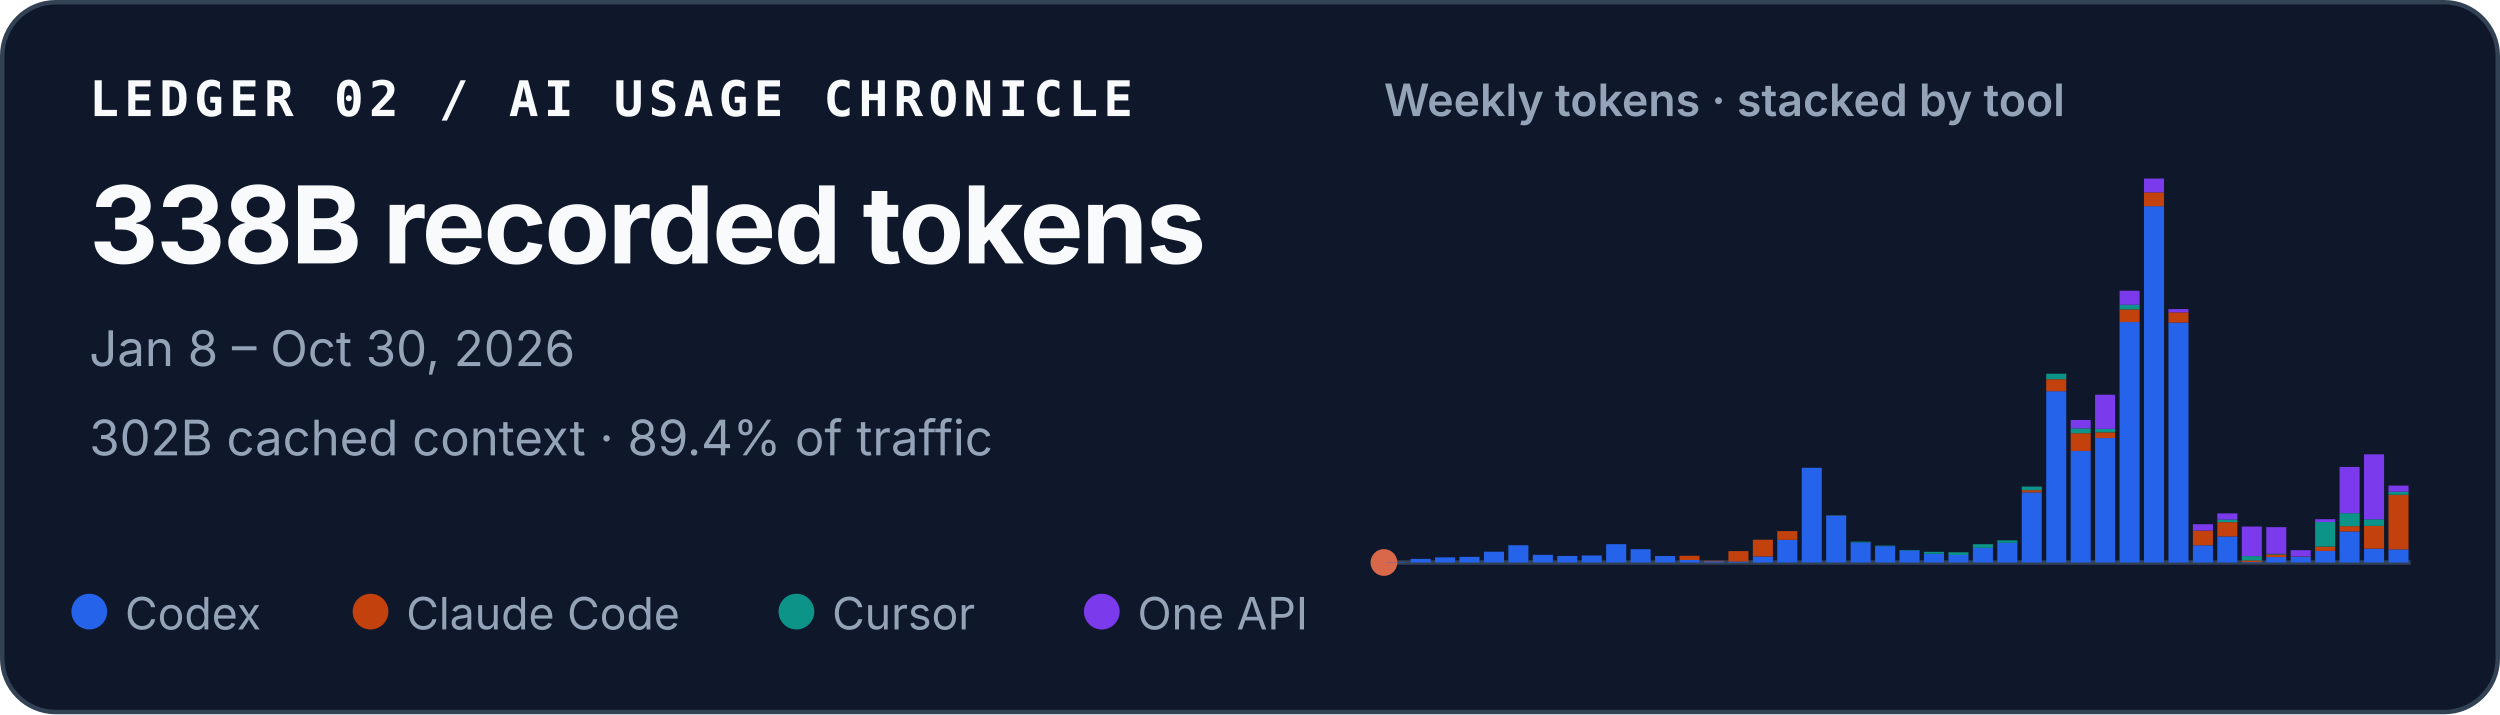
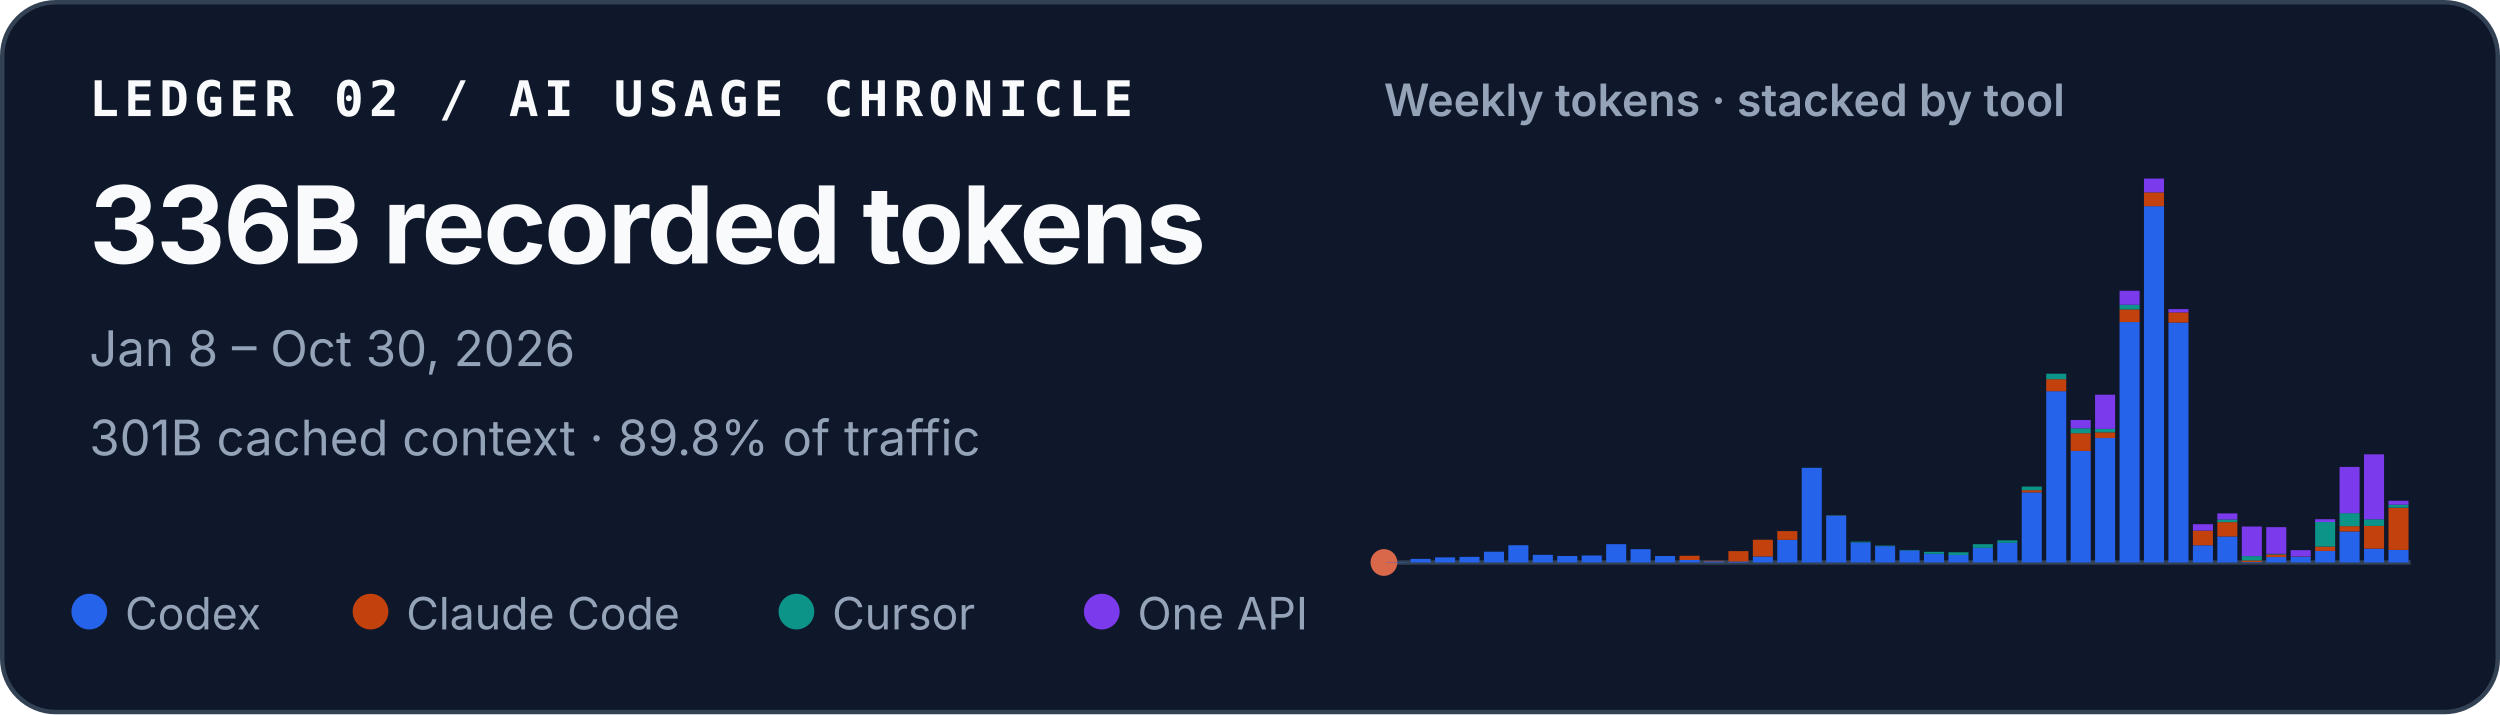
<svg xmlns="http://www.w3.org/2000/svg" width="560" height="160" viewBox="0 0 560 160" role="img" aria-labelledby="title desc">
  <style>
    text { font-family: ui-sans-serif, -apple-system, BlinkMacSystemFont, "Segoe UI", sans-serif; fill: #f8fafc; }
    .identity { font-family: ui-monospace, SFMono-Regular, Menlo, Consolas, monospace; font-size: 11px; font-weight: 700; letter-spacing: .11em; }
    .total { font-size: 24px; font-weight: 720; letter-spacing: -.02em; }
    .meta { font-size: 11px; fill: #94a3b8; }
    .chart-title { font-size: 10px; font-weight: 600; fill: #94a3b8; }
    .legend { font-size: 10px; fill: #94a3b8; }
  </style>
  <rect x=".5" y=".5" width="559" height="159" rx="12" fill="#0f172a" stroke="#334155" />
  <text x="20" y="26" class="identity">LEDGER 02 / AI USAGE CHRONICLE</text>
-   <text x="20" y="59" class="total">338B recorded tokens</text>
+   <text x="20" y="59" class="total">336B recorded tokens</text>
  <text x="20" y="82" class="meta">Jan 8 – Oct 30, 2026</text>
-   <text x="20" y="102" class="meta">302B cached context · 89.4% of traffic</text>
+   <text x="20" y="102" class="meta">301B cached context · 89.8% of traffic</text>
  <text x="310" y="26" class="chart-title">Weekly tokens · stacked by tool</text>
  <line x1="310" y1="126" x2="540" y2="126" stroke="#334155" />
  <circle cx="310" cy="126" r="3" fill="#D9684B" aria-hidden="true" />
  <g aria-label="Weekly token volume, stacked by tool">
    <rect x="310.49" y="125.93" width="4.49" height="0.07" fill="#2563eb" />
    <rect x="315.97" y="125.19" width="4.49" height="0.81" fill="#2563eb" />
    <rect x="321.45" y="124.85" width="4.49" height="1.15" fill="#2563eb" />
    <rect x="326.92" y="124.74" width="4.49" height="1.26" fill="#2563eb" />
    <rect x="332.40" y="123.58" width="4.49" height="2.42" fill="#2563eb" />
    <rect x="337.87" y="122.13" width="4.49" height="3.87" fill="#2563eb" />
    <rect x="343.35" y="124.28" width="4.49" height="1.72" fill="#2563eb" />
    <rect x="348.83" y="124.54" width="4.49" height="1.46" fill="#2563eb" />
    <rect x="354.30" y="124.43" width="4.49" height="1.57" fill="#2563eb" />
    <rect x="359.78" y="121.89" width="4.49" height="4.11" fill="#2563eb" />
    <rect x="365.25" y="123.02" width="4.49" height="2.98" fill="#2563eb" />
    <rect x="370.73" y="124.55" width="4.49" height="1.45" fill="#2563eb" />
    <rect x="376.21" y="125.44" width="4.49" height="0.56" fill="#2563eb" />
    <rect x="376.21" y="124.49" width="4.49" height="0.95" fill="#c2410c" />
    <rect x="381.68" y="125.74" width="4.49" height="0.26" fill="#2563eb" />
    <rect x="381.68" y="125.61" width="4.49" height="0.13" fill="#c2410c" />
    <rect x="387.16" y="125.78" width="4.49" height="0.22" fill="#2563eb" />
    <rect x="387.16" y="123.45" width="4.49" height="2.33" fill="#c2410c" />
    <rect x="392.64" y="124.66" width="4.49" height="1.34" fill="#2563eb" />
    <rect x="392.64" y="120.90" width="4.49" height="3.75" fill="#c2410c" />
    <rect x="398.11" y="120.93" width="4.49" height="5.07" fill="#2563eb" />
    <rect x="398.11" y="118.97" width="4.49" height="1.96" fill="#c2410c" />
    <rect x="403.59" y="104.79" width="4.49" height="21.21" fill="#2563eb" />
    <rect x="409.06" y="115.49" width="4.49" height="10.51" fill="#2563eb" />
    <rect x="409.06" y="115.47" width="4.49" height="0.03" fill="#c2410c" />
    <rect x="409.06" y="115.41" width="4.49" height="0.05" fill="#0d9488" />
    <rect x="414.54" y="121.50" width="4.49" height="4.50" fill="#2563eb" />
    <rect x="414.54" y="121.33" width="4.49" height="0.17" fill="#0d9488" />
    <rect x="420.02" y="122.34" width="4.49" height="3.66" fill="#2563eb" />
    <rect x="420.02" y="122.22" width="4.49" height="0.12" fill="#0d9488" />
    <rect x="425.49" y="123.29" width="4.49" height="2.71" fill="#2563eb" />
    <rect x="425.49" y="123.19" width="4.49" height="0.10" fill="#0d9488" />
    <rect x="430.97" y="124.05" width="4.49" height="1.95" fill="#2563eb" />
    <rect x="430.97" y="123.61" width="4.49" height="0.44" fill="#0d9488" />
    <rect x="436.45" y="124.31" width="4.49" height="1.69" fill="#2563eb" />
    <rect x="436.45" y="124.31" width="4.49" height="0.00" fill="#c2410c" />
    <rect x="436.45" y="123.71" width="4.49" height="0.60" fill="#0d9488" />
    <rect x="441.92" y="122.72" width="4.49" height="3.28" fill="#2563eb" />
    <rect x="441.92" y="121.90" width="4.49" height="0.82" fill="#0d9488" />
    <rect x="447.40" y="121.59" width="4.49" height="4.41" fill="#2563eb" />
    <rect x="447.40" y="121.04" width="4.49" height="0.55" fill="#0d9488" />
    <rect x="452.87" y="110.29" width="4.49" height="15.71" fill="#2563eb" />
    <rect x="452.87" y="109.80" width="4.49" height="0.49" fill="#c2410c" />
    <rect x="452.87" y="108.99" width="4.49" height="0.81" fill="#0d9488" />
    <rect x="452.87" y="108.99" width="4.49" height="0.00" fill="#7c3aed" />
    <rect x="458.35" y="87.63" width="4.49" height="38.37" fill="#2563eb" />
    <rect x="458.35" y="84.94" width="4.49" height="2.69" fill="#c2410c" />
    <rect x="458.35" y="83.71" width="4.49" height="1.23" fill="#0d9488" />
    <rect x="463.83" y="101.02" width="4.49" height="24.98" fill="#2563eb" />
    <rect x="463.83" y="97.04" width="4.49" height="3.97" fill="#c2410c" />
    <rect x="463.83" y="95.94" width="4.49" height="1.10" fill="#0d9488" />
    <rect x="463.83" y="94.07" width="4.49" height="1.87" fill="#7c3aed" />
    <rect x="469.30" y="98.12" width="4.49" height="27.88" fill="#2563eb" />
    <rect x="469.30" y="96.84" width="4.49" height="1.28" fill="#c2410c" />
    <rect x="469.30" y="96.07" width="4.49" height="0.77" fill="#0d9488" />
    <rect x="469.30" y="88.42" width="4.49" height="7.65" fill="#7c3aed" />
    <rect x="474.78" y="72.14" width="4.49" height="53.86" fill="#2563eb" />
    <rect x="474.78" y="69.30" width="4.49" height="2.84" fill="#c2410c" />
    <rect x="474.78" y="68.27" width="4.49" height="1.04" fill="#0d9488" />
    <rect x="474.78" y="65.13" width="4.49" height="3.14" fill="#7c3aed" />
    <rect x="480.25" y="46.18" width="4.49" height="79.82" fill="#2563eb" />
    <rect x="480.25" y="43.09" width="4.49" height="3.10" fill="#c2410c" />
    <rect x="480.25" y="40.00" width="4.49" height="3.09" fill="#7c3aed" />
    <rect x="485.73" y="72.26" width="4.49" height="53.74" fill="#2563eb" />
    <rect x="485.73" y="69.96" width="4.49" height="2.30" fill="#c2410c" />
    <rect x="485.73" y="69.24" width="4.49" height="0.73" fill="#7c3aed" />
    <rect x="491.21" y="122.15" width="4.49" height="3.85" fill="#2563eb" />
    <rect x="491.21" y="118.85" width="4.49" height="3.29" fill="#c2410c" />
    <rect x="491.21" y="117.42" width="4.49" height="1.43" fill="#7c3aed" />
    <rect x="496.68" y="120.17" width="4.49" height="5.83" fill="#2563eb" />
    <rect x="496.68" y="116.96" width="4.49" height="3.21" fill="#c2410c" />
    <rect x="496.68" y="116.37" width="4.49" height="0.59" fill="#0d9488" />
    <rect x="496.68" y="115.00" width="4.49" height="1.38" fill="#7c3aed" />
    <rect x="502.16" y="125.90" width="4.49" height="0.10" fill="#2563eb" />
    <rect x="502.16" y="125.54" width="4.49" height="0.36" fill="#c2410c" />
    <rect x="502.16" y="124.57" width="4.49" height="0.97" fill="#0d9488" />
    <rect x="502.16" y="117.94" width="4.49" height="6.63" fill="#7c3aed" />
    <rect x="507.64" y="124.78" width="4.49" height="1.22" fill="#2563eb" />
    <rect x="507.64" y="124.20" width="4.49" height="0.58" fill="#c2410c" />
    <rect x="507.64" y="124.06" width="4.49" height="0.14" fill="#0d9488" />
    <rect x="507.64" y="118.08" width="4.49" height="5.98" fill="#7c3aed" />
    <rect x="513.11" y="124.70" width="4.49" height="1.30" fill="#2563eb" />
    <rect x="513.11" y="124.64" width="4.49" height="0.06" fill="#c2410c" />
    <rect x="513.11" y="123.24" width="4.49" height="1.40" fill="#7c3aed" />
    <rect x="518.59" y="123.41" width="4.49" height="2.59" fill="#2563eb" />
    <rect x="518.59" y="122.44" width="4.49" height="0.97" fill="#c2410c" />
    <rect x="518.59" y="116.93" width="4.49" height="5.51" fill="#0d9488" />
    <rect x="518.59" y="116.30" width="4.49" height="0.63" fill="#7c3aed" />
    <rect x="524.06" y="119.05" width="4.49" height="6.95" fill="#2563eb" />
    <rect x="524.06" y="117.86" width="4.49" height="1.19" fill="#c2410c" />
    <rect x="524.06" y="114.95" width="4.49" height="2.91" fill="#0d9488" />
    <rect x="524.06" y="104.59" width="4.49" height="10.36" fill="#7c3aed" />
    <rect x="529.54" y="122.91" width="4.49" height="3.09" fill="#2563eb" />
    <rect x="529.54" y="117.80" width="4.49" height="5.10" fill="#c2410c" />
    <rect x="529.54" y="116.32" width="4.49" height="1.48" fill="#0d9488" />
    <rect x="529.54" y="101.77" width="4.49" height="14.55" fill="#7c3aed" />
-     <rect x="535.02" y="123.06" width="4.49" height="2.94" fill="#2563eb" />
-     <rect x="535.02" y="110.84" width="4.49" height="12.23" fill="#c2410c" />
-     <rect x="535.02" y="110.15" width="4.49" height="0.68" fill="#0d9488" />
-     <rect x="535.02" y="108.77" width="4.49" height="1.38" fill="#7c3aed" />
+     <rect x="535.02" y="123.17" width="4.49" height="2.83" fill="#2563eb" />
+     <rect x="535.02" y="113.74" width="4.49" height="9.44" fill="#c2410c" />
+     <rect x="535.02" y="113.05" width="4.49" height="0.68" fill="#0d9488" />
+     <rect x="535.02" y="112.17" width="4.49" height="0.88" fill="#7c3aed" />
  </g>
  <circle cx="20" cy="137" r="4" fill="#2563eb" />
  <text x="28" y="141" class="legend">Codex</text>
  <circle cx="83" cy="137" r="4" fill="#c2410c" />
  <text x="91" y="141" class="legend">Claude Code</text>
  <circle cx="178.4" cy="137" r="4" fill="#0d9488" />
  <text x="186.4" y="141" class="legend">Cursor</text>
  <circle cx="246.8" cy="137" r="4" fill="#7c3aed" />
  <text x="254.8" y="141" class="legend">One API</text>
</svg>
